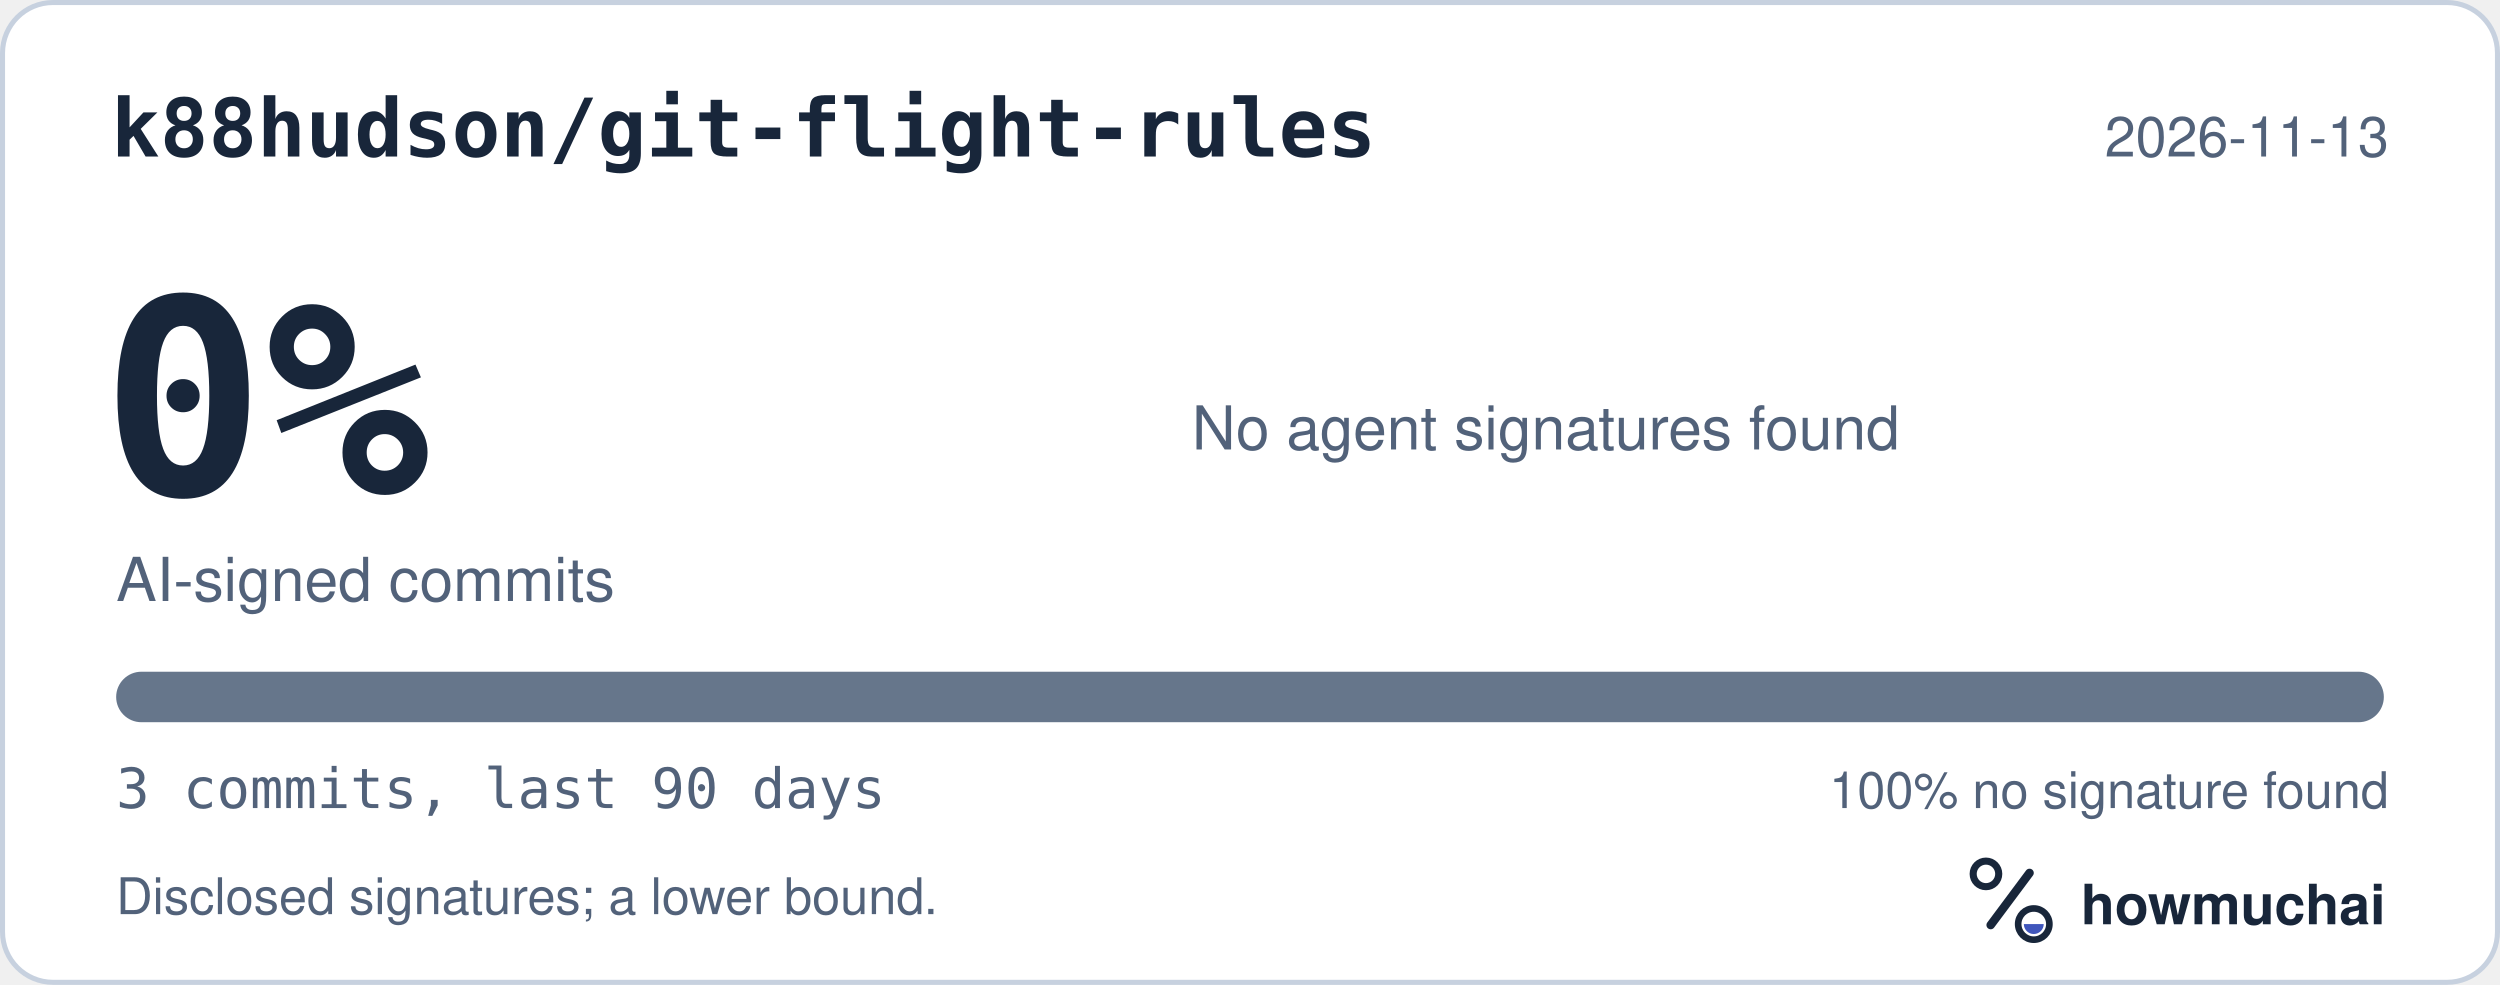
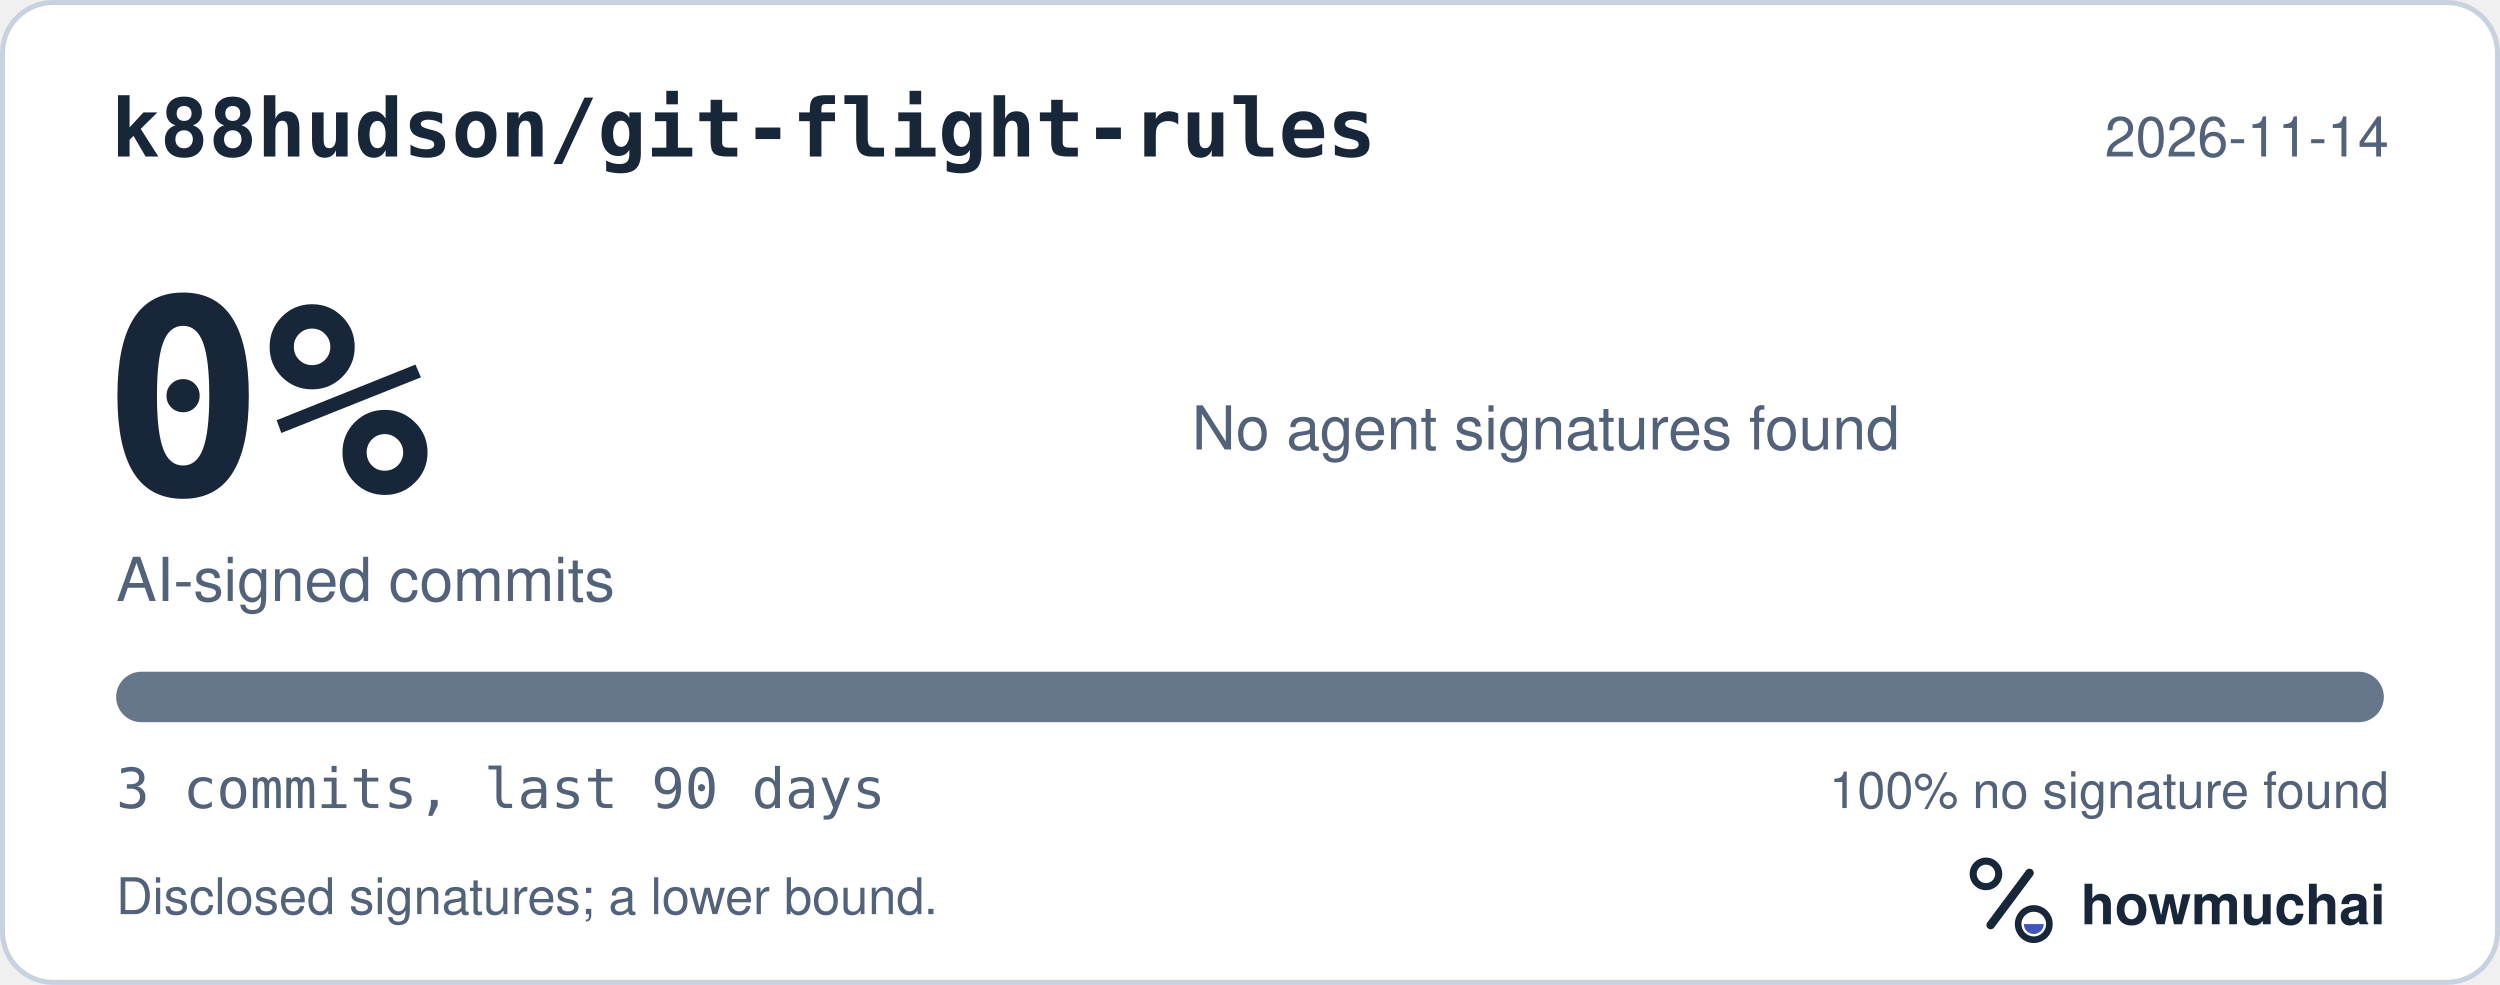
<svg xmlns="http://www.w3.org/2000/svg" width="495" height="195" viewBox="0 0 495 195" role="img" aria-labelledby="hm-t hm-d">
  <rect x="0.5" y="0.5" width="494" height="194" rx="10" fill="#FFFFFF" stroke="#C7D1DF" />
  <text x="22" y="31" fill="#18263A" font-family="ui-monospace, SF Mono, Menlo, Consolas, IBM Plex Mono, monospace" font-size="16" font-weight="600">k88hudson/git-flight-rules</text>
-   <text x="473" y="31" fill="#52627A" font-family="-apple-system, BlinkMacSystemFont, Segoe UI, Helvetica, Arial, Fira Sans, sans-serif" font-size="11" text-anchor="end">2026-11-13</text>
+   <text x="473" y="31" fill="#52627A" font-family="-apple-system, BlinkMacSystemFont, Segoe UI, Helvetica, Arial, Fira Sans, sans-serif" font-size="11" text-anchor="end">2026-11-14</text>
  <text x="20" y="98" fill="#18263A" font-family="ui-monospace, SF Mono, Menlo, Consolas, IBM Plex Mono, monospace" font-size="54" font-weight="700">0%</text>
  <text x="23" y="119" fill="#52627A" font-family="-apple-system, BlinkMacSystemFont, Segoe UI, Helvetica, Arial, Fira Sans, sans-serif" font-size="12">AI-signed commits</text>
  <text x="236" y="89" fill="#52627A" font-family="-apple-system, BlinkMacSystemFont, Segoe UI, Helvetica, Arial, Fira Sans, sans-serif" font-size="12">No agent signatures found</text>
  <defs>
    <clipPath id="hm-bar">
      <rect x="23" y="133" width="449" height="10" rx="5" />
    </clipPath>
  </defs>
  <rect x="23" y="133" width="449" height="10" rx="5" fill="#66768B" />
  <g clip-path="url(#hm-bar)" />
  <text x="23" y="160" fill="#52627A" font-family="ui-monospace, SF Mono, Menlo, Consolas, IBM Plex Mono, monospace" font-size="11">3 commits, last 90 days</text>
  <text x="473" y="160" fill="#52627A" font-family="-apple-system, BlinkMacSystemFont, Segoe UI, Helvetica, Arial, Fira Sans, sans-serif" font-size="10" text-anchor="end">100% no signature found</text>
  <text x="23" y="181" fill="#52627A" font-family="-apple-system, BlinkMacSystemFont, Segoe UI, Helvetica, Arial, Fira Sans, sans-serif" font-size="10">Disclosed signatures; a lower bound.</text>
  <g transform="translate(386 166) scale(0.046875)">
    <circle cx="154" cy="150" r="54" fill="none" stroke="#18263A" stroke-width="30" />
    <path d="M174 366 338 146" fill="none" stroke="#18263A" stroke-width="36" stroke-linecap="round" />
    <circle cx="356" cy="362" r="66" fill="none" stroke="#18263A" stroke-width="28" />
    <path d="M314 362a42 42 0 0 0 84 0Z" fill="#4056BC" />
  </g>
  <text x="412" y="183" fill="#18263A" font-family="-apple-system, BlinkMacSystemFont, Segoe UI, Helvetica, Arial, Fira Sans, sans-serif" font-size="11" font-weight="650">howmuchai</text>
</svg>
